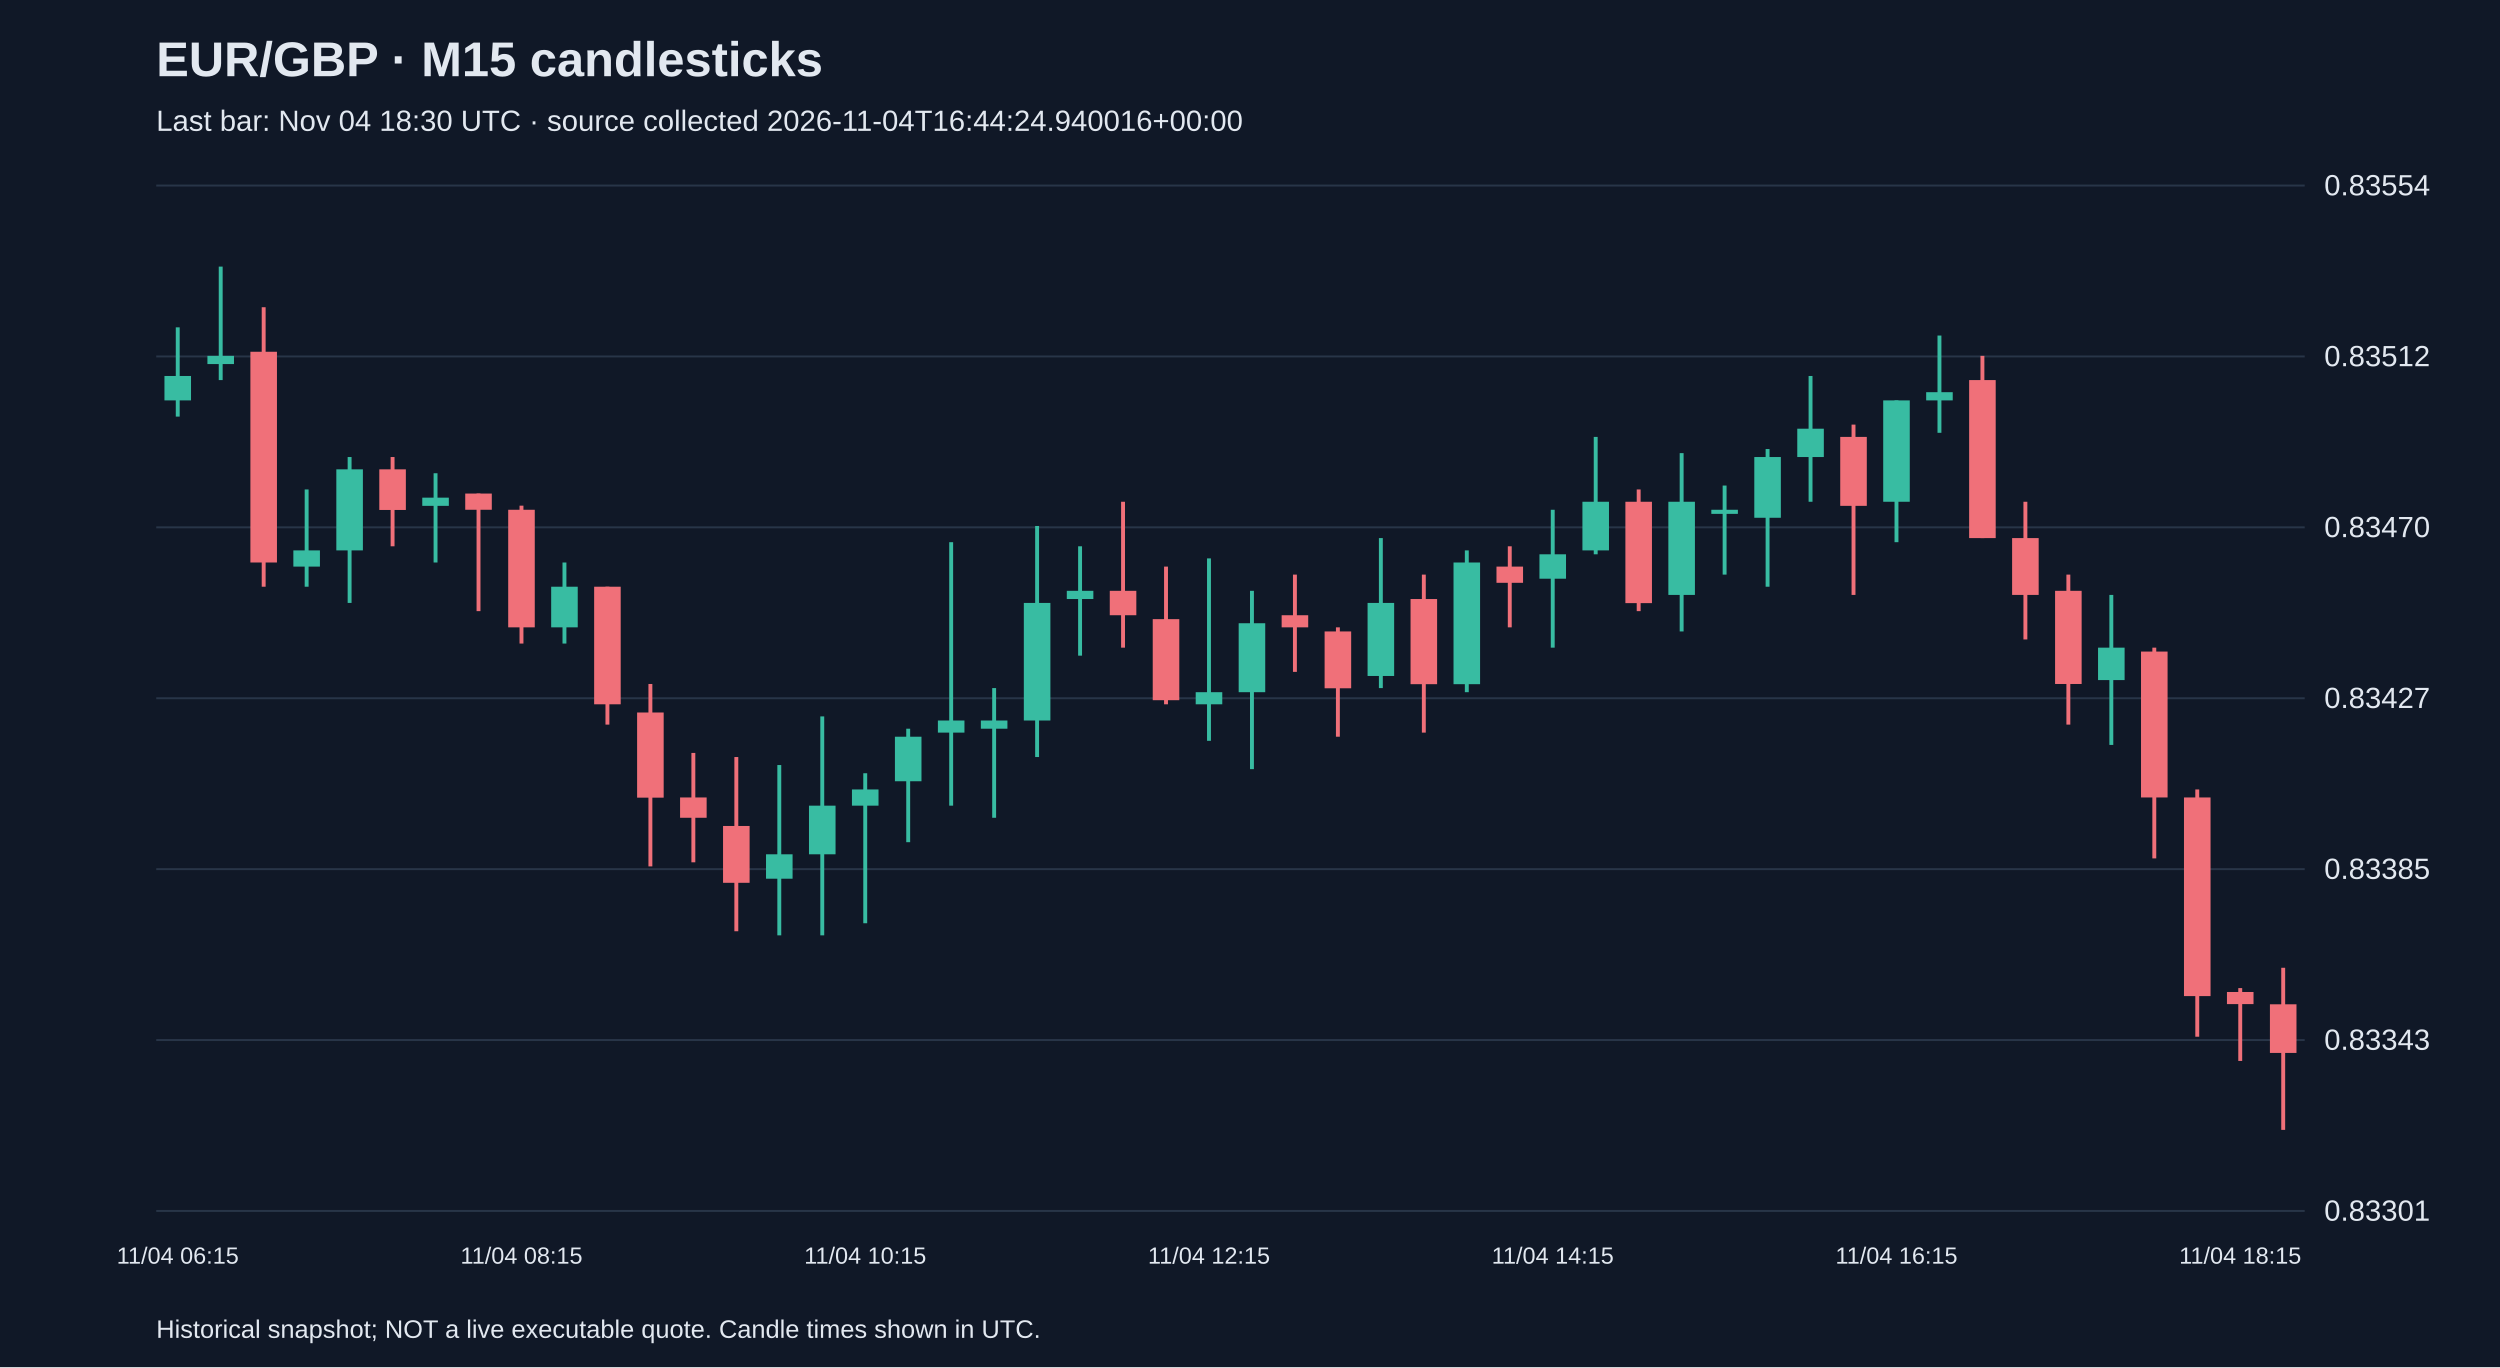
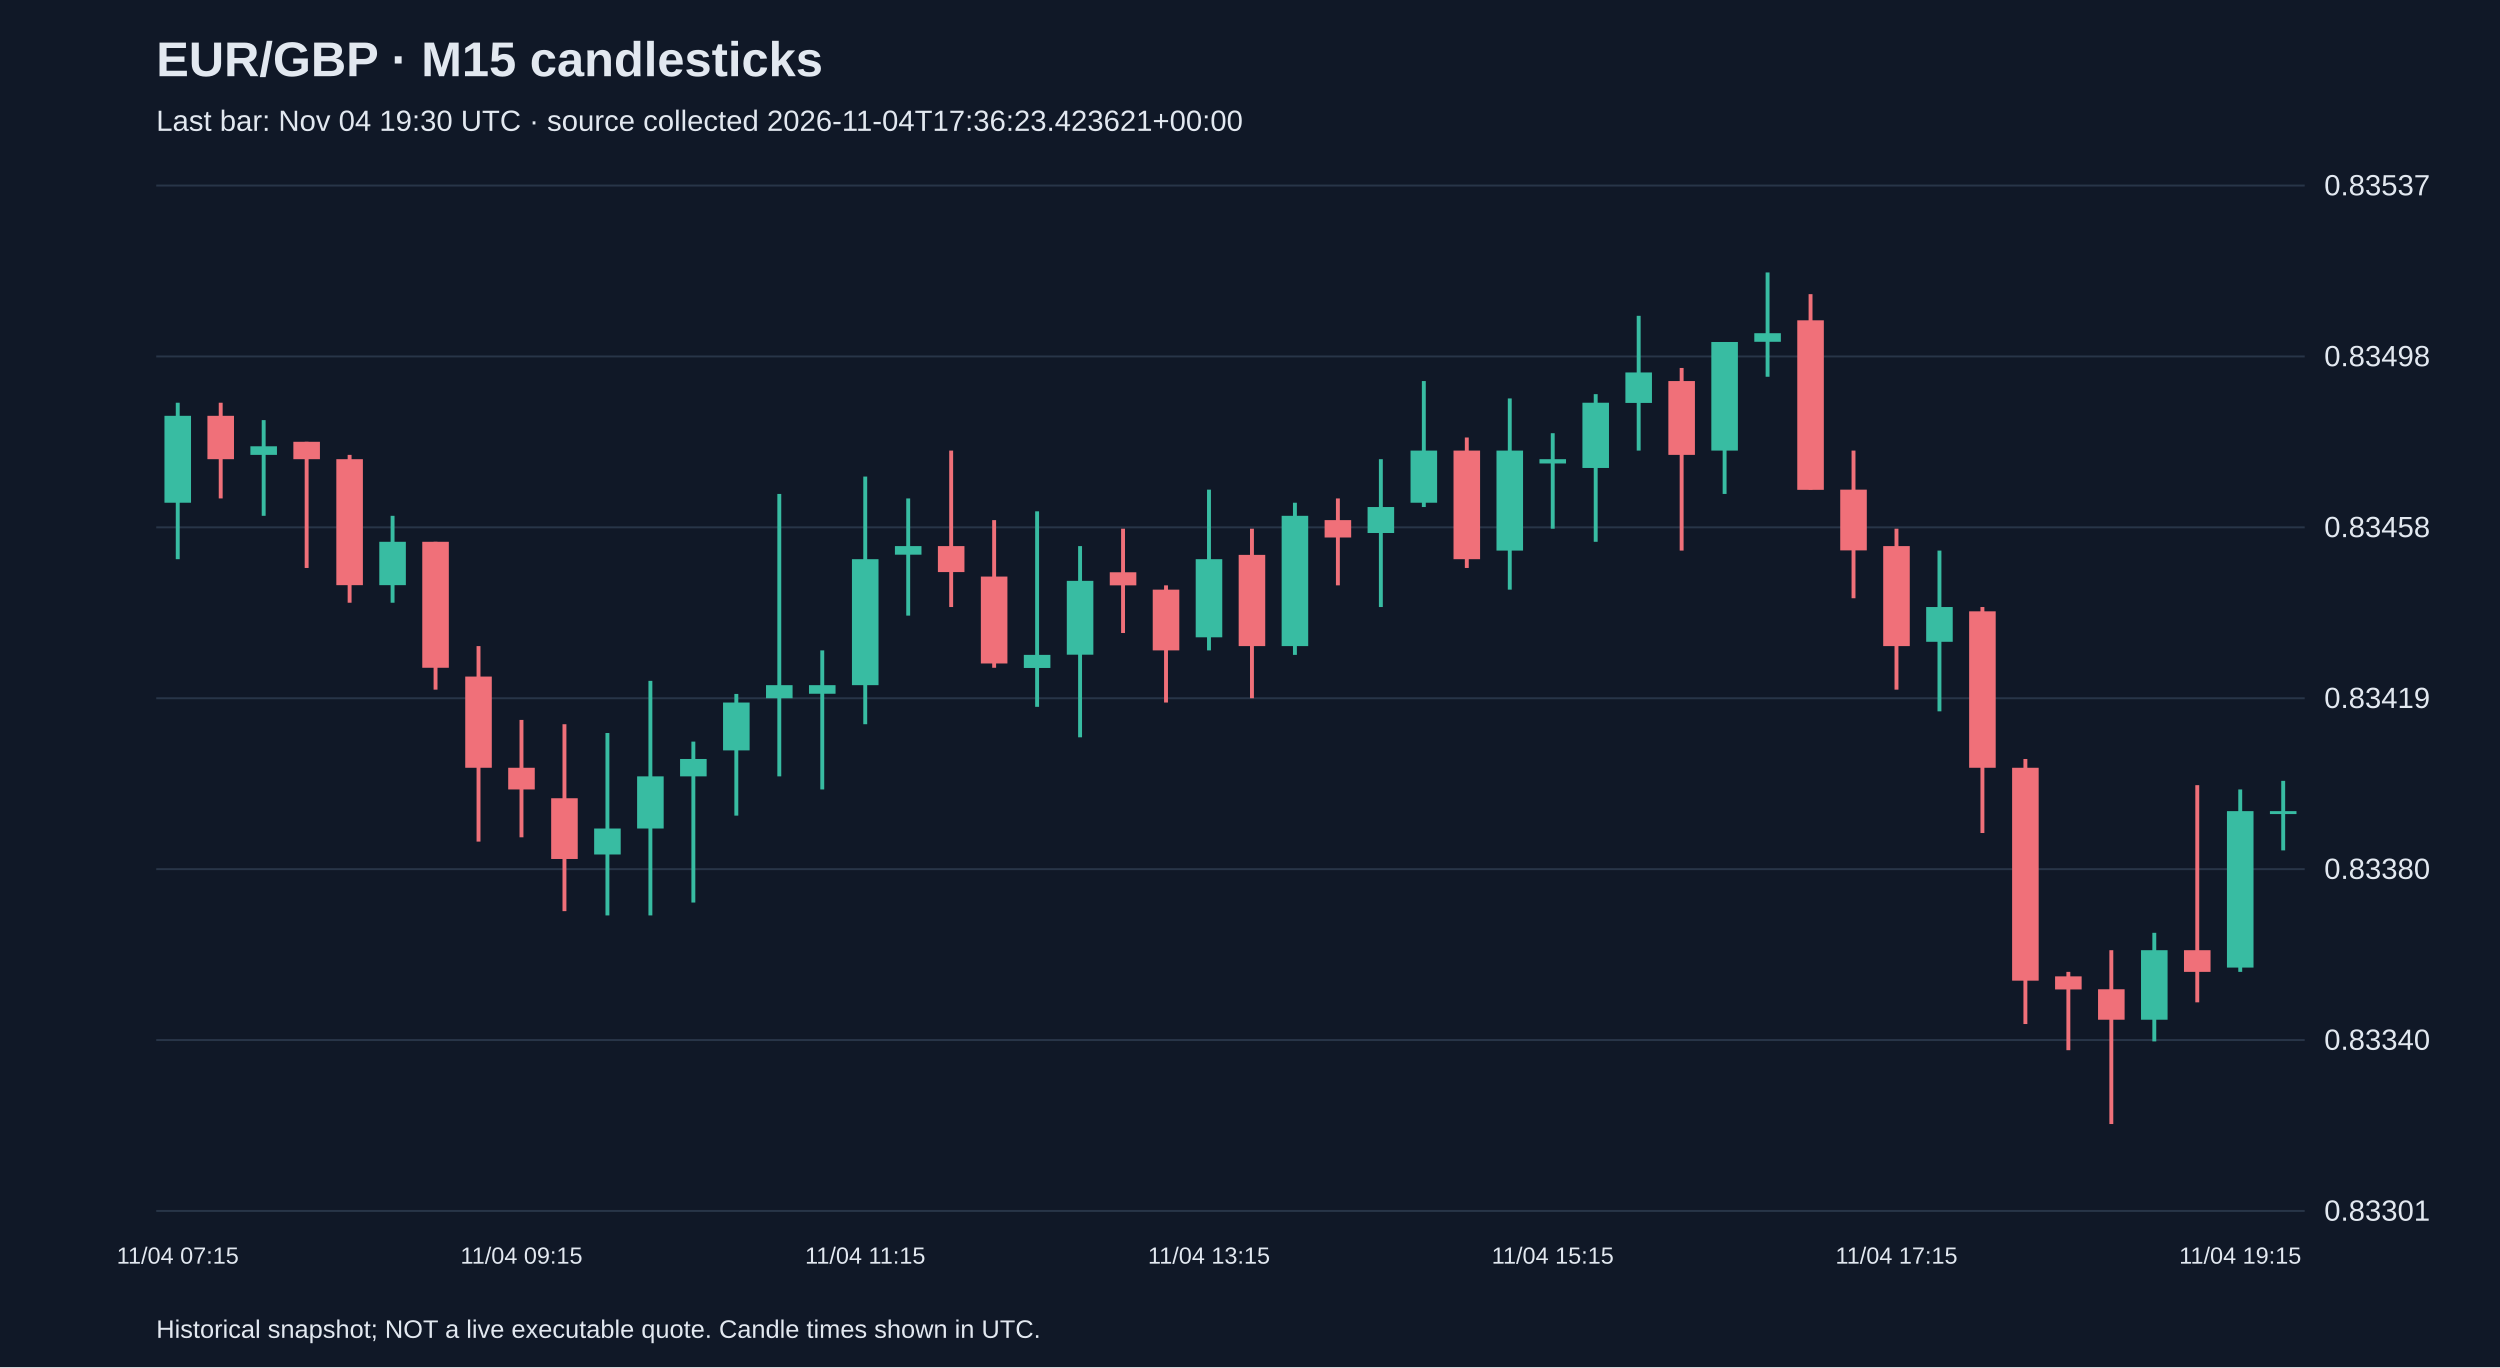
<svg xmlns="http://www.w3.org/2000/svg" viewBox="0 0 1280 700">
  <rect width="100%" height="100%" fill="#101827" />
  <style>text{font-family:Arial,sans-serif;fill:#e2e8f0}</style>
  <text x="80" y="39" font-size="25" font-weight="bold">EUR/GBP · M15 candlesticks</text>
-   <text x="80" y="67" font-size="15" fill="#a6b1c5">Last bar: Nov 04 18:30 UTC · source collected 2026-11-04T16:44:24.940016+00:00</text>
+   <text x="80" y="67" font-size="15" fill="#a6b1c5">Last bar: Nov 04 19:30 UTC · source collected 2026-11-04T17:36:23.423621+00:00</text>
  <line x1="80" y1="620.0" x2="1180" y2="620.0" stroke="#283548" />
  <text x="1190" y="625.0" font-size="15">0.83301</text>
  <line x1="80" y1="532.5" x2="1180" y2="532.5" stroke="#283548" />
-   <text x="1190" y="537.5" font-size="15">0.83343</text>
+   <text x="1190" y="537.5" font-size="15">0.83340</text>
  <line x1="80" y1="445.0" x2="1180" y2="445.0" stroke="#283548" />
-   <text x="1190" y="450.0" font-size="15">0.83385</text>
+   <text x="1190" y="450.0" font-size="15">0.83380</text>
  <line x1="80" y1="357.5" x2="1180" y2="357.5" stroke="#283548" />
-   <text x="1190" y="362.5" font-size="15">0.83427</text>
+   <text x="1190" y="362.5" font-size="15">0.83419</text>
  <line x1="80" y1="270.0" x2="1180" y2="270.0" stroke="#283548" />
-   <text x="1190" y="275.0" font-size="15">0.83470</text>
+   <text x="1190" y="275.0" font-size="15">0.83458</text>
  <line x1="80" y1="182.5" x2="1180" y2="182.5" stroke="#283548" />
-   <text x="1190" y="187.5" font-size="15">0.83512</text>
+   <text x="1190" y="187.5" font-size="15">0.83498</text>
  <line x1="80" y1="95.0" x2="1180" y2="95.0" stroke="#283548" />
-   <text x="1190" y="100.0" font-size="15">0.83554</text>
-   <line x1="91.0" y1="167.6" x2="91.0" y2="213.3" stroke="#38bca2" stroke-width="2" />
-   <rect x="84.2" y="192.5" width="13.6" height="12.5" fill="#38bca2" />
-   <text x="91.0" y="647" text-anchor="middle" font-size="12">11/04 06:15</text>
-   <line x1="113.0" y1="136.5" x2="113.0" y2="194.6" stroke="#38bca2" stroke-width="2" />
-   <rect x="106.2" y="182.2" width="13.6" height="4.2" fill="#38bca2" />
-   <line x1="135.0" y1="157.3" x2="135.0" y2="300.4" stroke="#f07079" stroke-width="2" />
-   <rect x="128.2" y="180.1" width="13.6" height="107.9" fill="#f07079" />
-   <line x1="157.0" y1="250.6" x2="157.0" y2="300.4" stroke="#38bca2" stroke-width="2" />
-   <rect x="150.2" y="281.8" width="13.6" height="8.3" fill="#38bca2" />
-   <line x1="179.0" y1="234.0" x2="179.0" y2="308.7" stroke="#38bca2" stroke-width="2" />
-   <rect x="172.2" y="240.3" width="13.6" height="41.5" fill="#38bca2" />
-   <line x1="201.0" y1="234.0" x2="201.0" y2="279.7" stroke="#f07079" stroke-width="2" />
-   <rect x="194.2" y="240.3" width="13.6" height="20.8" fill="#f07079" />
-   <line x1="223.0" y1="242.3" x2="223.0" y2="288.0" stroke="#38bca2" stroke-width="2" />
-   <rect x="216.2" y="254.8" width="13.6" height="4.2" fill="#38bca2" />
-   <line x1="245.0" y1="252.7" x2="245.0" y2="312.9" stroke="#f07079" stroke-width="2" />
-   <rect x="238.2" y="252.7" width="13.6" height="8.3" fill="#f07079" />
-   <line x1="267.0" y1="258.9" x2="267.0" y2="329.5" stroke="#f07079" stroke-width="2" />
-   <rect x="260.2" y="261.0" width="13.6" height="60.2" fill="#f07079" />
-   <text x="267.0" y="647" text-anchor="middle" font-size="12">11/04 08:15</text>
-   <line x1="289.0" y1="288.0" x2="289.0" y2="329.5" stroke="#38bca2" stroke-width="2" />
-   <rect x="282.2" y="300.4" width="13.6" height="20.8" fill="#38bca2" />
-   <line x1="311.0" y1="300.4" x2="311.0" y2="371.0" stroke="#f07079" stroke-width="2" />
-   <rect x="304.2" y="300.4" width="13.6" height="60.2" fill="#f07079" />
-   <line x1="333.0" y1="350.2" x2="333.0" y2="443.6" stroke="#f07079" stroke-width="2" />
-   <rect x="326.2" y="364.8" width="13.6" height="43.6" fill="#f07079" />
-   <line x1="355.0" y1="385.5" x2="355.0" y2="441.5" stroke="#f07079" stroke-width="2" />
-   <rect x="348.2" y="408.3" width="13.6" height="10.4" fill="#f07079" />
-   <line x1="377.0" y1="387.6" x2="377.0" y2="476.8" stroke="#f07079" stroke-width="2" />
-   <rect x="370.2" y="422.9" width="13.6" height="29.1" fill="#f07079" />
-   <line x1="399.0" y1="391.7" x2="399.0" y2="478.9" stroke="#38bca2" stroke-width="2" />
-   <rect x="392.2" y="437.4" width="13.6" height="12.5" fill="#38bca2" />
-   <line x1="421.0" y1="366.8" x2="421.0" y2="478.9" stroke="#38bca2" stroke-width="2" />
-   <rect x="414.2" y="412.5" width="13.6" height="24.9" fill="#38bca2" />
-   <line x1="443.0" y1="395.9" x2="443.0" y2="472.7" stroke="#38bca2" stroke-width="2" />
-   <rect x="436.2" y="404.2" width="13.6" height="8.3" fill="#38bca2" />
-   <text x="443.0" y="647" text-anchor="middle" font-size="12">11/04 10:15</text>
-   <line x1="465.0" y1="373.1" x2="465.0" y2="431.2" stroke="#38bca2" stroke-width="2" />
-   <rect x="458.2" y="377.2" width="13.6" height="22.8" fill="#38bca2" />
-   <line x1="487.0" y1="277.6" x2="487.0" y2="412.5" stroke="#38bca2" stroke-width="2" />
-   <rect x="480.2" y="368.9" width="13.6" height="6.2" fill="#38bca2" />
-   <line x1="509.0" y1="352.3" x2="509.0" y2="418.7" stroke="#38bca2" stroke-width="2" />
-   <rect x="502.2" y="368.9" width="13.6" height="4.2" fill="#38bca2" />
-   <line x1="531.0" y1="269.3" x2="531.0" y2="387.6" stroke="#38bca2" stroke-width="2" />
-   <rect x="524.2" y="308.7" width="13.6" height="60.2" fill="#38bca2" />
-   <line x1="553.0" y1="279.7" x2="553.0" y2="335.7" stroke="#38bca2" stroke-width="2" />
-   <rect x="546.2" y="302.5" width="13.6" height="4.2" fill="#38bca2" />
-   <line x1="575.0" y1="256.9" x2="575.0" y2="331.6" stroke="#f07079" stroke-width="2" />
-   <rect x="568.2" y="302.5" width="13.6" height="12.5" fill="#f07079" />
-   <line x1="597.0" y1="290.1" x2="597.0" y2="360.6" stroke="#f07079" stroke-width="2" />
-   <rect x="590.2" y="317.0" width="13.6" height="41.5" fill="#f07079" />
-   <line x1="619.0" y1="285.9" x2="619.0" y2="379.3" stroke="#38bca2" stroke-width="2" />
-   <rect x="612.2" y="354.4" width="13.6" height="6.2" fill="#38bca2" />
-   <text x="619.0" y="647" text-anchor="middle" font-size="12">11/04 12:15</text>
-   <line x1="641.0" y1="302.5" x2="641.0" y2="393.8" stroke="#38bca2" stroke-width="2" />
-   <rect x="634.2" y="319.1" width="13.6" height="35.3" fill="#38bca2" />
-   <line x1="663.0" y1="294.2" x2="663.0" y2="344.0" stroke="#f07079" stroke-width="2" />
-   <rect x="656.2" y="315.0" width="13.6" height="6.2" fill="#f07079" />
-   <line x1="685.0" y1="321.2" x2="685.0" y2="377.2" stroke="#f07079" stroke-width="2" />
-   <rect x="678.2" y="323.3" width="13.6" height="29.1" fill="#f07079" />
-   <line x1="707.0" y1="275.5" x2="707.0" y2="352.3" stroke="#38bca2" stroke-width="2" />
-   <rect x="700.2" y="308.7" width="13.6" height="37.4" fill="#38bca2" />
-   <line x1="729.0" y1="294.2" x2="729.0" y2="375.1" stroke="#f07079" stroke-width="2" />
-   <rect x="722.2" y="306.7" width="13.6" height="43.6" fill="#f07079" />
-   <line x1="751.0" y1="281.8" x2="751.0" y2="354.4" stroke="#38bca2" stroke-width="2" />
-   <rect x="744.2" y="288.0" width="13.6" height="62.3" fill="#38bca2" />
-   <line x1="773.0" y1="279.7" x2="773.0" y2="321.2" stroke="#f07079" stroke-width="2" />
-   <rect x="766.2" y="290.1" width="13.6" height="8.3" fill="#f07079" />
-   <line x1="795.0" y1="261.0" x2="795.0" y2="331.6" stroke="#38bca2" stroke-width="2" />
-   <rect x="788.2" y="283.8" width="13.6" height="12.5" fill="#38bca2" />
-   <text x="795.0" y="647" text-anchor="middle" font-size="12">11/04 14:15</text>
-   <line x1="817.0" y1="223.7" x2="817.0" y2="283.8" stroke="#38bca2" stroke-width="2" />
-   <rect x="810.2" y="256.9" width="13.6" height="24.9" fill="#38bca2" />
-   <line x1="839.0" y1="250.6" x2="839.0" y2="312.9" stroke="#f07079" stroke-width="2" />
-   <rect x="832.2" y="256.9" width="13.6" height="51.9" fill="#f07079" />
-   <line x1="861.0" y1="232.0" x2="861.0" y2="323.3" stroke="#38bca2" stroke-width="2" />
-   <rect x="854.2" y="256.9" width="13.6" height="47.7" fill="#38bca2" />
-   <line x1="883.0" y1="248.6" x2="883.0" y2="294.2" stroke="#38bca2" stroke-width="2" />
-   <rect x="876.2" y="261.0" width="13.6" height="2.1" fill="#38bca2" />
-   <line x1="905.0" y1="229.9" x2="905.0" y2="300.4" stroke="#38bca2" stroke-width="2" />
-   <rect x="898.2" y="234.0" width="13.6" height="31.1" fill="#38bca2" />
-   <line x1="927.0" y1="192.5" x2="927.0" y2="256.9" stroke="#38bca2" stroke-width="2" />
-   <rect x="920.2" y="219.5" width="13.6" height="14.5" fill="#38bca2" />
-   <line x1="949.0" y1="217.4" x2="949.0" y2="304.6" stroke="#f07079" stroke-width="2" />
-   <rect x="942.2" y="223.7" width="13.6" height="35.3" fill="#f07079" />
-   <line x1="971.0" y1="205.0" x2="971.0" y2="277.6" stroke="#38bca2" stroke-width="2" />
-   <rect x="964.2" y="205.0" width="13.6" height="51.9" fill="#38bca2" />
-   <text x="971.0" y="647" text-anchor="middle" font-size="12">11/04 16:15</text>
-   <line x1="993.0" y1="171.8" x2="993.0" y2="221.6" stroke="#38bca2" stroke-width="2" />
-   <rect x="986.2" y="200.8" width="13.6" height="4.2" fill="#38bca2" />
-   <line x1="1015.0" y1="182.2" x2="1015.0" y2="275.5" stroke="#f07079" stroke-width="2" />
-   <rect x="1008.2" y="194.6" width="13.6" height="80.9" fill="#f07079" />
-   <line x1="1037.0" y1="256.9" x2="1037.0" y2="327.4" stroke="#f07079" stroke-width="2" />
-   <rect x="1030.2" y="275.5" width="13.6" height="29.1" fill="#f07079" />
-   <line x1="1059.0" y1="294.2" x2="1059.0" y2="371.0" stroke="#f07079" stroke-width="2" />
-   <rect x="1052.2" y="302.5" width="13.6" height="47.7" fill="#f07079" />
-   <line x1="1081.0" y1="304.6" x2="1081.0" y2="381.4" stroke="#38bca2" stroke-width="2" />
-   <rect x="1074.2" y="331.6" width="13.6" height="16.6" fill="#38bca2" />
-   <line x1="1103.0" y1="331.6" x2="1103.0" y2="439.5" stroke="#f07079" stroke-width="2" />
-   <rect x="1096.2" y="333.6" width="13.6" height="74.7" fill="#f07079" />
-   <line x1="1125.0" y1="404.2" x2="1125.0" y2="530.8" stroke="#f07079" stroke-width="2" />
-   <rect x="1118.2" y="408.3" width="13.6" height="101.7" fill="#f07079" />
-   <line x1="1147.0" y1="505.9" x2="1147.0" y2="543.2" stroke="#f07079" stroke-width="2" />
-   <rect x="1140.2" y="507.9" width="13.6" height="6.2" fill="#f07079" />
-   <text x="1147.0" y="647" text-anchor="middle" font-size="12">11/04 18:15</text>
-   <line x1="1169.0" y1="495.5" x2="1169.0" y2="578.5" stroke="#f07079" stroke-width="2" />
-   <rect x="1162.2" y="514.2" width="13.6" height="24.9" fill="#f07079" />
+   <text x="1190" y="100.0" font-size="15">0.83537</text>
+   <line x1="91.0" y1="206.2" x2="91.0" y2="286.3" stroke="#38bca2" stroke-width="2" />
+   <rect x="84.2" y="212.9" width="13.6" height="44.5" fill="#38bca2" />
+   <text x="91.0" y="647" text-anchor="middle" font-size="12">11/04 07:15</text>
+   <line x1="113.0" y1="206.2" x2="113.0" y2="255.2" stroke="#f07079" stroke-width="2" />
+   <rect x="106.2" y="212.9" width="13.6" height="22.2" fill="#f07079" />
+   <line x1="135.0" y1="215.1" x2="135.0" y2="264.1" stroke="#38bca2" stroke-width="2" />
+   <rect x="128.2" y="228.5" width="13.6" height="4.4" fill="#38bca2" />
+   <line x1="157.0" y1="226.2" x2="157.0" y2="290.8" stroke="#f07079" stroke-width="2" />
+   <rect x="150.2" y="226.2" width="13.6" height="8.9" fill="#f07079" />
+   <line x1="179.0" y1="232.9" x2="179.0" y2="308.6" stroke="#f07079" stroke-width="2" />
+   <rect x="172.2" y="235.1" width="13.6" height="64.5" fill="#f07079" />
+   <line x1="201.0" y1="264.1" x2="201.0" y2="308.6" stroke="#38bca2" stroke-width="2" />
+   <rect x="194.2" y="277.4" width="13.6" height="22.2" fill="#38bca2" />
+   <line x1="223.0" y1="277.4" x2="223.0" y2="353.1" stroke="#f07079" stroke-width="2" />
+   <rect x="216.2" y="277.4" width="13.6" height="64.5" fill="#f07079" />
+   <line x1="245.0" y1="330.8" x2="245.0" y2="430.9" stroke="#f07079" stroke-width="2" />
+   <rect x="238.2" y="346.4" width="13.6" height="46.7" fill="#f07079" />
+   <line x1="267.0" y1="368.6" x2="267.0" y2="428.7" stroke="#f07079" stroke-width="2" />
+   <rect x="260.2" y="393.1" width="13.6" height="11.1" fill="#f07079" />
+   <text x="267.0" y="647" text-anchor="middle" font-size="12">11/04 09:15</text>
+   <line x1="289.0" y1="370.8" x2="289.0" y2="466.5" stroke="#f07079" stroke-width="2" />
+   <rect x="282.2" y="408.7" width="13.6" height="31.1" fill="#f07079" />
+   <line x1="311.0" y1="375.3" x2="311.0" y2="468.7" stroke="#38bca2" stroke-width="2" />
+   <rect x="304.2" y="424.2" width="13.6" height="13.3" fill="#38bca2" />
+   <line x1="333.0" y1="348.6" x2="333.0" y2="468.7" stroke="#38bca2" stroke-width="2" />
+   <rect x="326.2" y="397.5" width="13.6" height="26.7" fill="#38bca2" />
+   <line x1="355.0" y1="379.7" x2="355.0" y2="462.1" stroke="#38bca2" stroke-width="2" />
+   <rect x="348.2" y="388.6" width="13.6" height="8.9" fill="#38bca2" />
+   <line x1="377.0" y1="355.3" x2="377.0" y2="417.6" stroke="#38bca2" stroke-width="2" />
+   <rect x="370.2" y="359.7" width="13.6" height="24.5" fill="#38bca2" />
+   <line x1="399.0" y1="252.9" x2="399.0" y2="397.5" stroke="#38bca2" stroke-width="2" />
+   <rect x="392.2" y="350.8" width="13.6" height="6.7" fill="#38bca2" />
+   <line x1="421.0" y1="333.0" x2="421.0" y2="404.2" stroke="#38bca2" stroke-width="2" />
+   <rect x="414.2" y="350.8" width="13.6" height="4.4" fill="#38bca2" />
+   <line x1="443.0" y1="244.0" x2="443.0" y2="370.8" stroke="#38bca2" stroke-width="2" />
+   <rect x="436.2" y="286.3" width="13.6" height="64.5" fill="#38bca2" />
+   <text x="443.0" y="647" text-anchor="middle" font-size="12">11/04 11:15</text>
+   <line x1="465.0" y1="255.2" x2="465.0" y2="315.2" stroke="#38bca2" stroke-width="2" />
+   <rect x="458.2" y="279.6" width="13.6" height="4.4" fill="#38bca2" />
+   <line x1="487.0" y1="230.7" x2="487.0" y2="310.8" stroke="#f07079" stroke-width="2" />
+   <rect x="480.2" y="279.6" width="13.6" height="13.3" fill="#f07079" />
+   <line x1="509.0" y1="266.3" x2="509.0" y2="341.9" stroke="#f07079" stroke-width="2" />
+   <rect x="502.2" y="295.2" width="13.6" height="44.5" fill="#f07079" />
+   <line x1="531.0" y1="261.8" x2="531.0" y2="361.9" stroke="#38bca2" stroke-width="2" />
+   <rect x="524.2" y="335.3" width="13.6" height="6.7" fill="#38bca2" />
+   <line x1="553.0" y1="279.6" x2="553.0" y2="377.5" stroke="#38bca2" stroke-width="2" />
+   <rect x="546.2" y="297.4" width="13.6" height="37.8" fill="#38bca2" />
+   <line x1="575.0" y1="270.7" x2="575.0" y2="324.1" stroke="#f07079" stroke-width="2" />
+   <rect x="568.2" y="293.0" width="13.6" height="6.7" fill="#f07079" />
+   <line x1="597.0" y1="299.7" x2="597.0" y2="359.7" stroke="#f07079" stroke-width="2" />
+   <rect x="590.2" y="301.9" width="13.6" height="31.1" fill="#f07079" />
+   <line x1="619.0" y1="250.7" x2="619.0" y2="333.0" stroke="#38bca2" stroke-width="2" />
+   <rect x="612.2" y="286.3" width="13.6" height="40.0" fill="#38bca2" />
+   <text x="619.0" y="647" text-anchor="middle" font-size="12">11/04 13:15</text>
+   <line x1="641.0" y1="270.7" x2="641.0" y2="357.5" stroke="#f07079" stroke-width="2" />
+   <rect x="634.2" y="284.1" width="13.6" height="46.7" fill="#f07079" />
+   <line x1="663.0" y1="257.4" x2="663.0" y2="335.3" stroke="#38bca2" stroke-width="2" />
+   <rect x="656.2" y="264.1" width="13.6" height="66.7" fill="#38bca2" />
+   <line x1="685.0" y1="255.2" x2="685.0" y2="299.7" stroke="#f07079" stroke-width="2" />
+   <rect x="678.2" y="266.3" width="13.6" height="8.9" fill="#f07079" />
+   <line x1="707.0" y1="235.1" x2="707.0" y2="310.8" stroke="#38bca2" stroke-width="2" />
+   <rect x="700.2" y="259.6" width="13.6" height="13.3" fill="#38bca2" />
+   <line x1="729.0" y1="195.1" x2="729.0" y2="259.6" stroke="#38bca2" stroke-width="2" />
+   <rect x="722.2" y="230.7" width="13.6" height="26.7" fill="#38bca2" />
+   <line x1="751.0" y1="224.0" x2="751.0" y2="290.8" stroke="#f07079" stroke-width="2" />
+   <rect x="744.2" y="230.7" width="13.6" height="55.6" fill="#f07079" />
+   <line x1="773.0" y1="204.0" x2="773.0" y2="301.9" stroke="#38bca2" stroke-width="2" />
+   <rect x="766.2" y="230.7" width="13.6" height="51.2" fill="#38bca2" />
+   <line x1="795.0" y1="221.8" x2="795.0" y2="270.7" stroke="#38bca2" stroke-width="2" />
+   <rect x="788.2" y="235.1" width="13.6" height="2.2" fill="#38bca2" />
+   <text x="795.0" y="647" text-anchor="middle" font-size="12">11/04 15:15</text>
+   <line x1="817.0" y1="201.8" x2="817.0" y2="277.4" stroke="#38bca2" stroke-width="2" />
+   <rect x="810.2" y="206.2" width="13.6" height="33.4" fill="#38bca2" />
+   <line x1="839.0" y1="161.7" x2="839.0" y2="230.7" stroke="#38bca2" stroke-width="2" />
+   <rect x="832.2" y="190.7" width="13.6" height="15.6" fill="#38bca2" />
+   <line x1="861.0" y1="188.4" x2="861.0" y2="281.9" stroke="#f07079" stroke-width="2" />
+   <rect x="854.2" y="195.1" width="13.6" height="37.8" fill="#f07079" />
+   <line x1="883.0" y1="175.1" x2="883.0" y2="252.9" stroke="#38bca2" stroke-width="2" />
+   <rect x="876.2" y="175.1" width="13.6" height="55.6" fill="#38bca2" />
+   <line x1="905.0" y1="139.5" x2="905.0" y2="192.9" stroke="#38bca2" stroke-width="2" />
+   <rect x="898.2" y="170.6" width="13.6" height="4.4" fill="#38bca2" />
+   <line x1="927.0" y1="150.6" x2="927.0" y2="250.7" stroke="#f07079" stroke-width="2" />
+   <rect x="920.2" y="164.0" width="13.6" height="86.8" fill="#f07079" />
+   <line x1="949.0" y1="230.7" x2="949.0" y2="306.3" stroke="#f07079" stroke-width="2" />
+   <rect x="942.2" y="250.7" width="13.6" height="31.1" fill="#f07079" />
+   <line x1="971.0" y1="270.7" x2="971.0" y2="353.1" stroke="#f07079" stroke-width="2" />
+   <rect x="964.2" y="279.6" width="13.6" height="51.2" fill="#f07079" />
+   <text x="971.0" y="647" text-anchor="middle" font-size="12">11/04 17:15</text>
+   <line x1="993.0" y1="281.9" x2="993.0" y2="364.2" stroke="#38bca2" stroke-width="2" />
+   <rect x="986.2" y="310.8" width="13.6" height="17.8" fill="#38bca2" />
+   <line x1="1015.0" y1="310.8" x2="1015.0" y2="426.5" stroke="#f07079" stroke-width="2" />
+   <rect x="1008.2" y="313.0" width="13.6" height="80.1" fill="#f07079" />
+   <line x1="1037.0" y1="388.6" x2="1037.0" y2="524.3" stroke="#f07079" stroke-width="2" />
+   <rect x="1030.2" y="393.1" width="13.6" height="109.0" fill="#f07079" />
+   <line x1="1059.0" y1="497.6" x2="1059.0" y2="537.7" stroke="#f07079" stroke-width="2" />
+   <rect x="1052.2" y="499.9" width="13.6" height="6.7" fill="#f07079" />
+   <line x1="1081.0" y1="486.5" x2="1081.0" y2="575.5" stroke="#f07079" stroke-width="2" />
+   <rect x="1074.2" y="506.5" width="13.6" height="15.6" fill="#f07079" />
+   <line x1="1103.0" y1="477.6" x2="1103.0" y2="533.2" stroke="#38bca2" stroke-width="2" />
+   <rect x="1096.2" y="486.5" width="13.6" height="35.6" fill="#38bca2" />
+   <line x1="1125.0" y1="402.0" x2="1125.0" y2="513.2" stroke="#f07079" stroke-width="2" />
+   <rect x="1118.2" y="486.5" width="13.6" height="11.1" fill="#f07079" />
+   <line x1="1147.0" y1="404.2" x2="1147.0" y2="497.6" stroke="#38bca2" stroke-width="2" />
+   <rect x="1140.2" y="415.3" width="13.6" height="80.1" fill="#38bca2" />
+   <text x="1147.0" y="647" text-anchor="middle" font-size="12">11/04 19:15</text>
+   <line x1="1169.0" y1="399.8" x2="1169.0" y2="435.4" stroke="#38bca2" stroke-width="2" />
+   <rect x="1162.2" y="415.3" width="13.6" height="1.5" fill="#38bca2" />
  <text x="80" y="685" font-size="13">Historical snapshot; NOT a live executable quote. Candle times shown in UTC.</text>
</svg>
